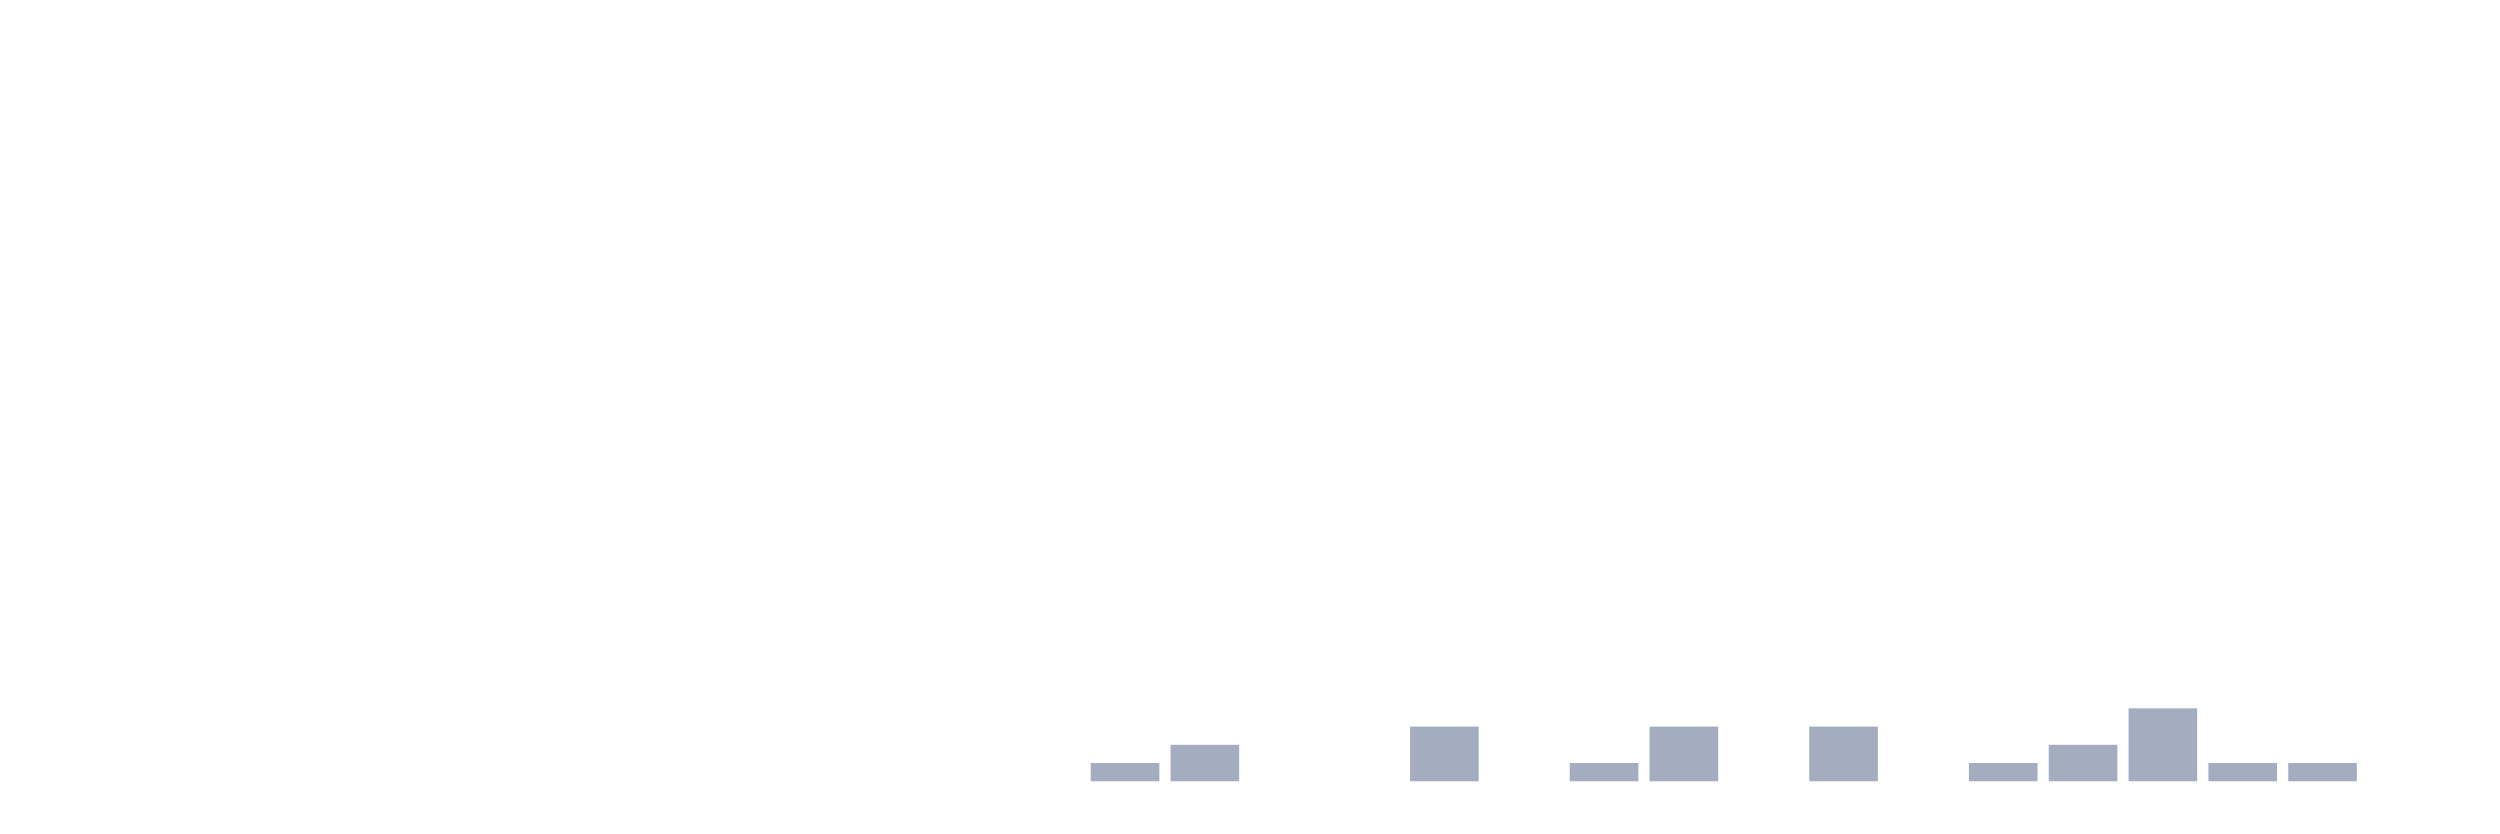
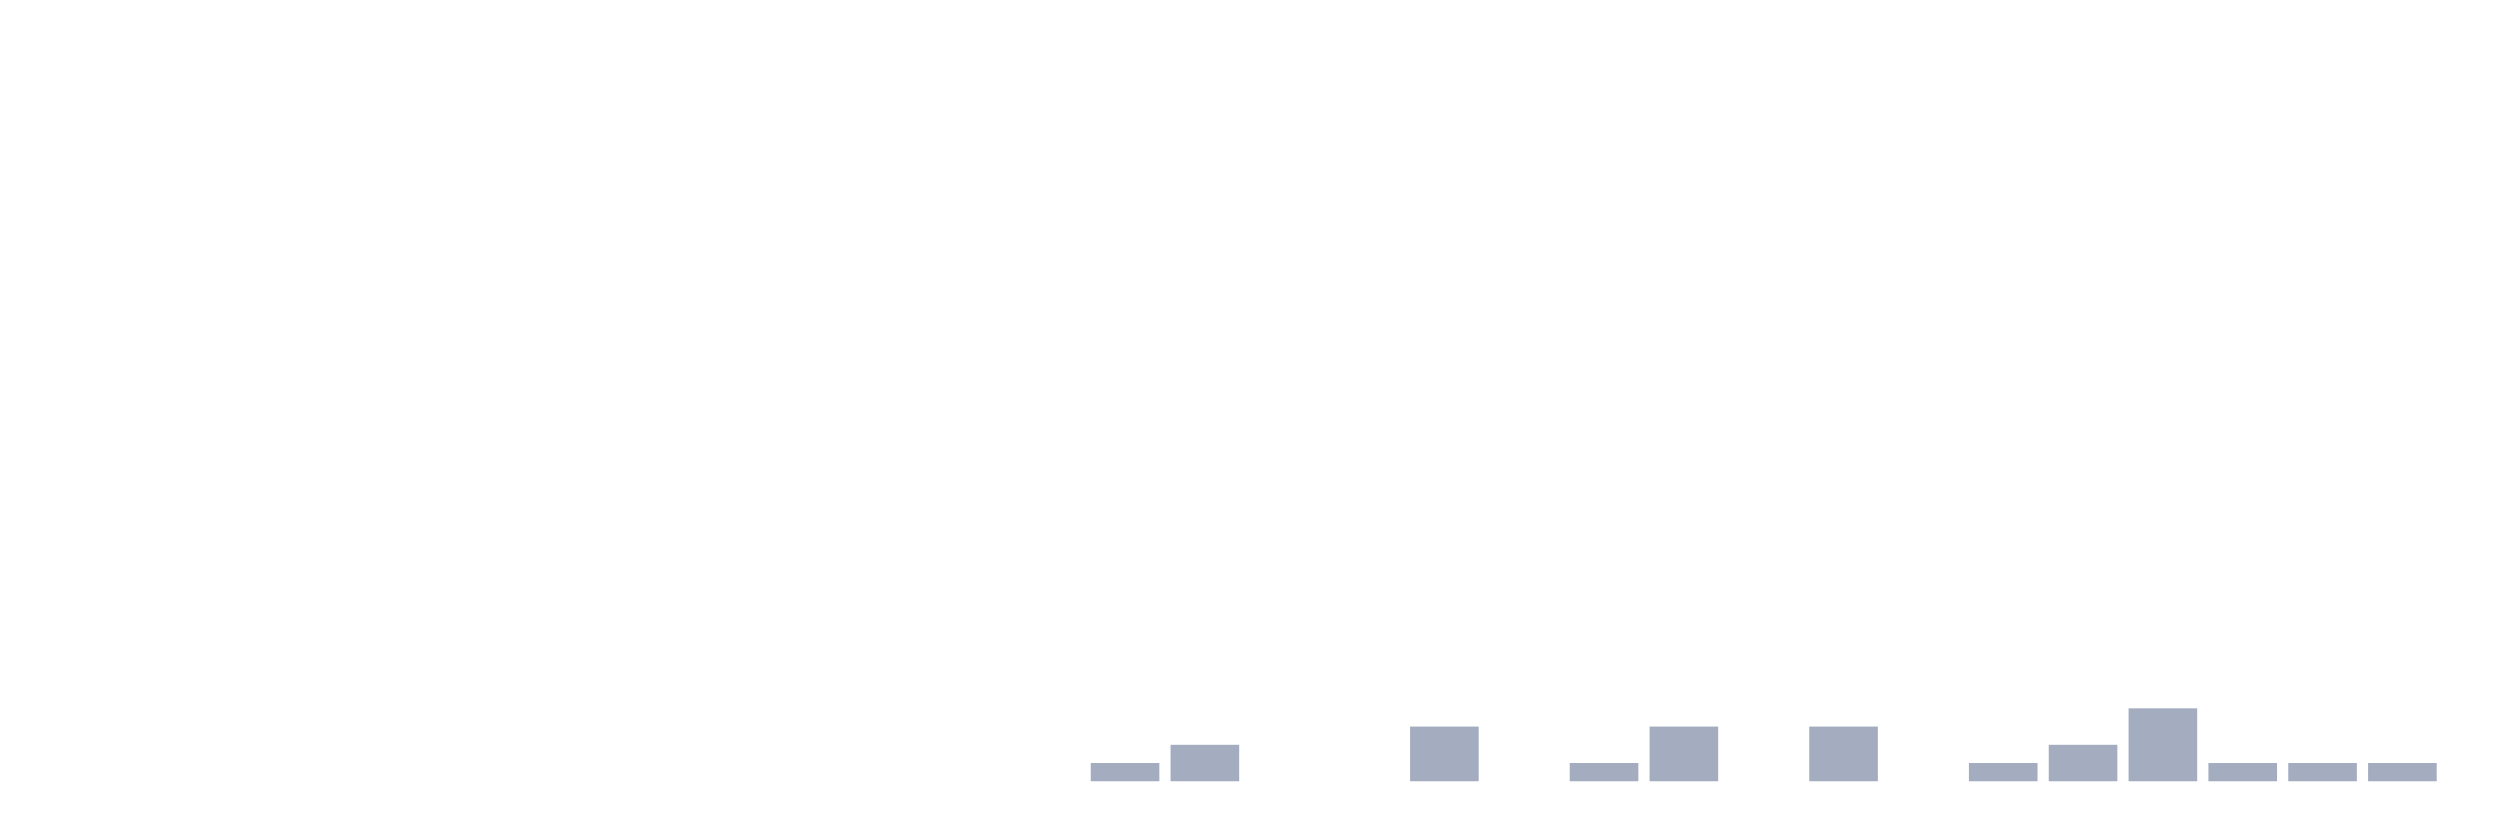
<svg xmlns="http://www.w3.org/2000/svg" viewBox="0 0 480 160">
  <g transform="translate(10,10)">
    <rect class="bar" x="0.153" width="13.175" y="140" height="0" fill="rgb(164,173,192)" />
    <rect class="bar" x="15.482" width="13.175" y="140" height="0" fill="rgb(164,173,192)" />
    <rect class="bar" x="30.81" width="13.175" y="140" height="0" fill="rgb(164,173,192)" />
    <rect class="bar" x="46.138" width="13.175" y="140" height="0" fill="rgb(164,173,192)" />
    <rect class="bar" x="61.466" width="13.175" y="140" height="0" fill="rgb(164,173,192)" />
    <rect class="bar" x="76.794" width="13.175" y="140" height="0" fill="rgb(164,173,192)" />
    <rect class="bar" x="92.123" width="13.175" y="140" height="0" fill="rgb(164,173,192)" />
    <rect class="bar" x="107.451" width="13.175" y="140" height="0" fill="rgb(164,173,192)" />
    <rect class="bar" x="122.779" width="13.175" y="140" height="0" fill="rgb(164,173,192)" />
    <rect class="bar" x="138.107" width="13.175" y="140" height="0" fill="rgb(164,173,192)" />
    <rect class="bar" x="153.436" width="13.175" y="140" height="0" fill="rgb(164,173,192)" />
    <rect class="bar" x="168.764" width="13.175" y="140" height="0" fill="rgb(164,173,192)" />
    <rect class="bar" x="184.092" width="13.175" y="140" height="0" fill="rgb(164,173,192)" />
    <rect class="bar" x="199.42" width="13.175" y="136.5" height="3.5" fill="rgb(164,173,192)" />
    <rect class="bar" x="214.748" width="13.175" y="133" height="7" fill="rgb(164,173,192)" />
    <rect class="bar" x="230.077" width="13.175" y="140" height="0" fill="rgb(164,173,192)" />
    <rect class="bar" x="245.405" width="13.175" y="140" height="0" fill="rgb(164,173,192)" />
    <rect class="bar" x="260.733" width="13.175" y="129.5" height="10.5" fill="rgb(164,173,192)" />
    <rect class="bar" x="276.061" width="13.175" y="140" height="0" fill="rgb(164,173,192)" />
    <rect class="bar" x="291.39" width="13.175" y="136.5" height="3.5" fill="rgb(164,173,192)" />
    <rect class="bar" x="306.718" width="13.175" y="129.5" height="10.5" fill="rgb(164,173,192)" />
    <rect class="bar" x="322.046" width="13.175" y="140" height="0" fill="rgb(164,173,192)" />
    <rect class="bar" x="337.374" width="13.175" y="129.5" height="10.5" fill="rgb(164,173,192)" />
    <rect class="bar" x="352.702" width="13.175" y="140" height="0" fill="rgb(164,173,192)" />
    <rect class="bar" x="368.031" width="13.175" y="136.5" height="3.5" fill="rgb(164,173,192)" />
    <rect class="bar" x="383.359" width="13.175" y="133" height="7" fill="rgb(164,173,192)" />
    <rect class="bar" x="398.687" width="13.175" y="126" height="14" fill="rgb(164,173,192)" />
    <rect class="bar" x="414.015" width="13.175" y="136.5" height="3.5" fill="rgb(164,173,192)" />
    <rect class="bar" x="429.344" width="13.175" y="136.5" height="3.5" fill="rgb(164,173,192)" />
-     <rect class="bar" x="444.672" width="13.175" y="140" height="0" fill="rgb(164,173,192)" />
+     <rect class="bar" x="444.672" width="13.175" y="136.5" height="3.5" fill="rgb(164,173,192)" />
  </g>
</svg>
